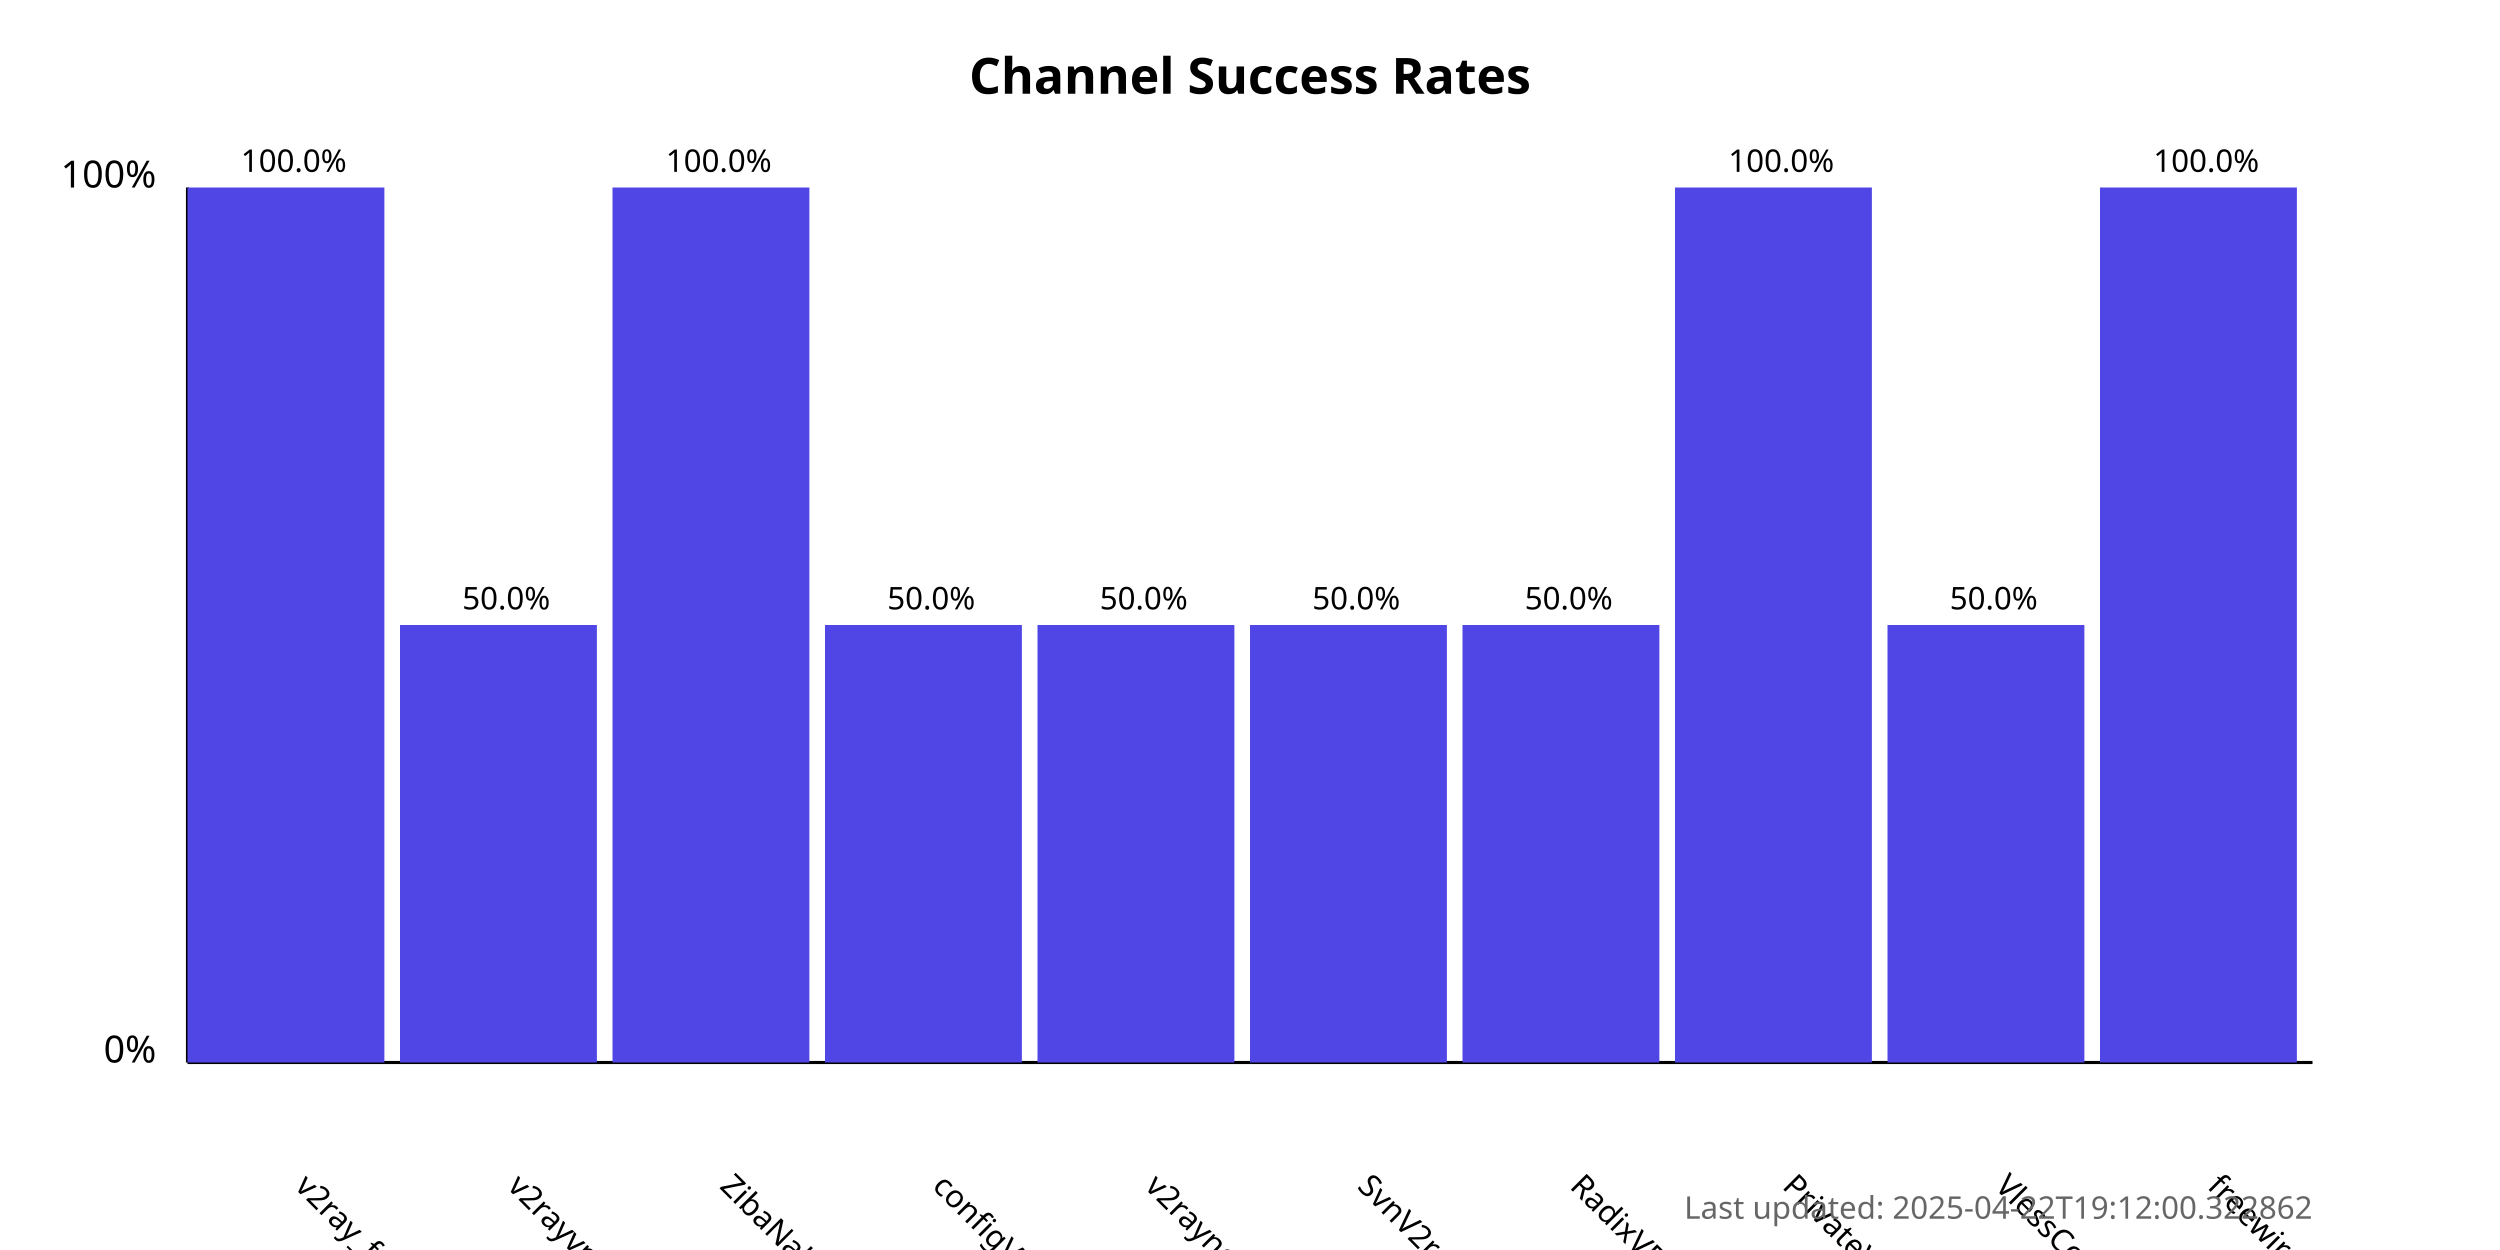
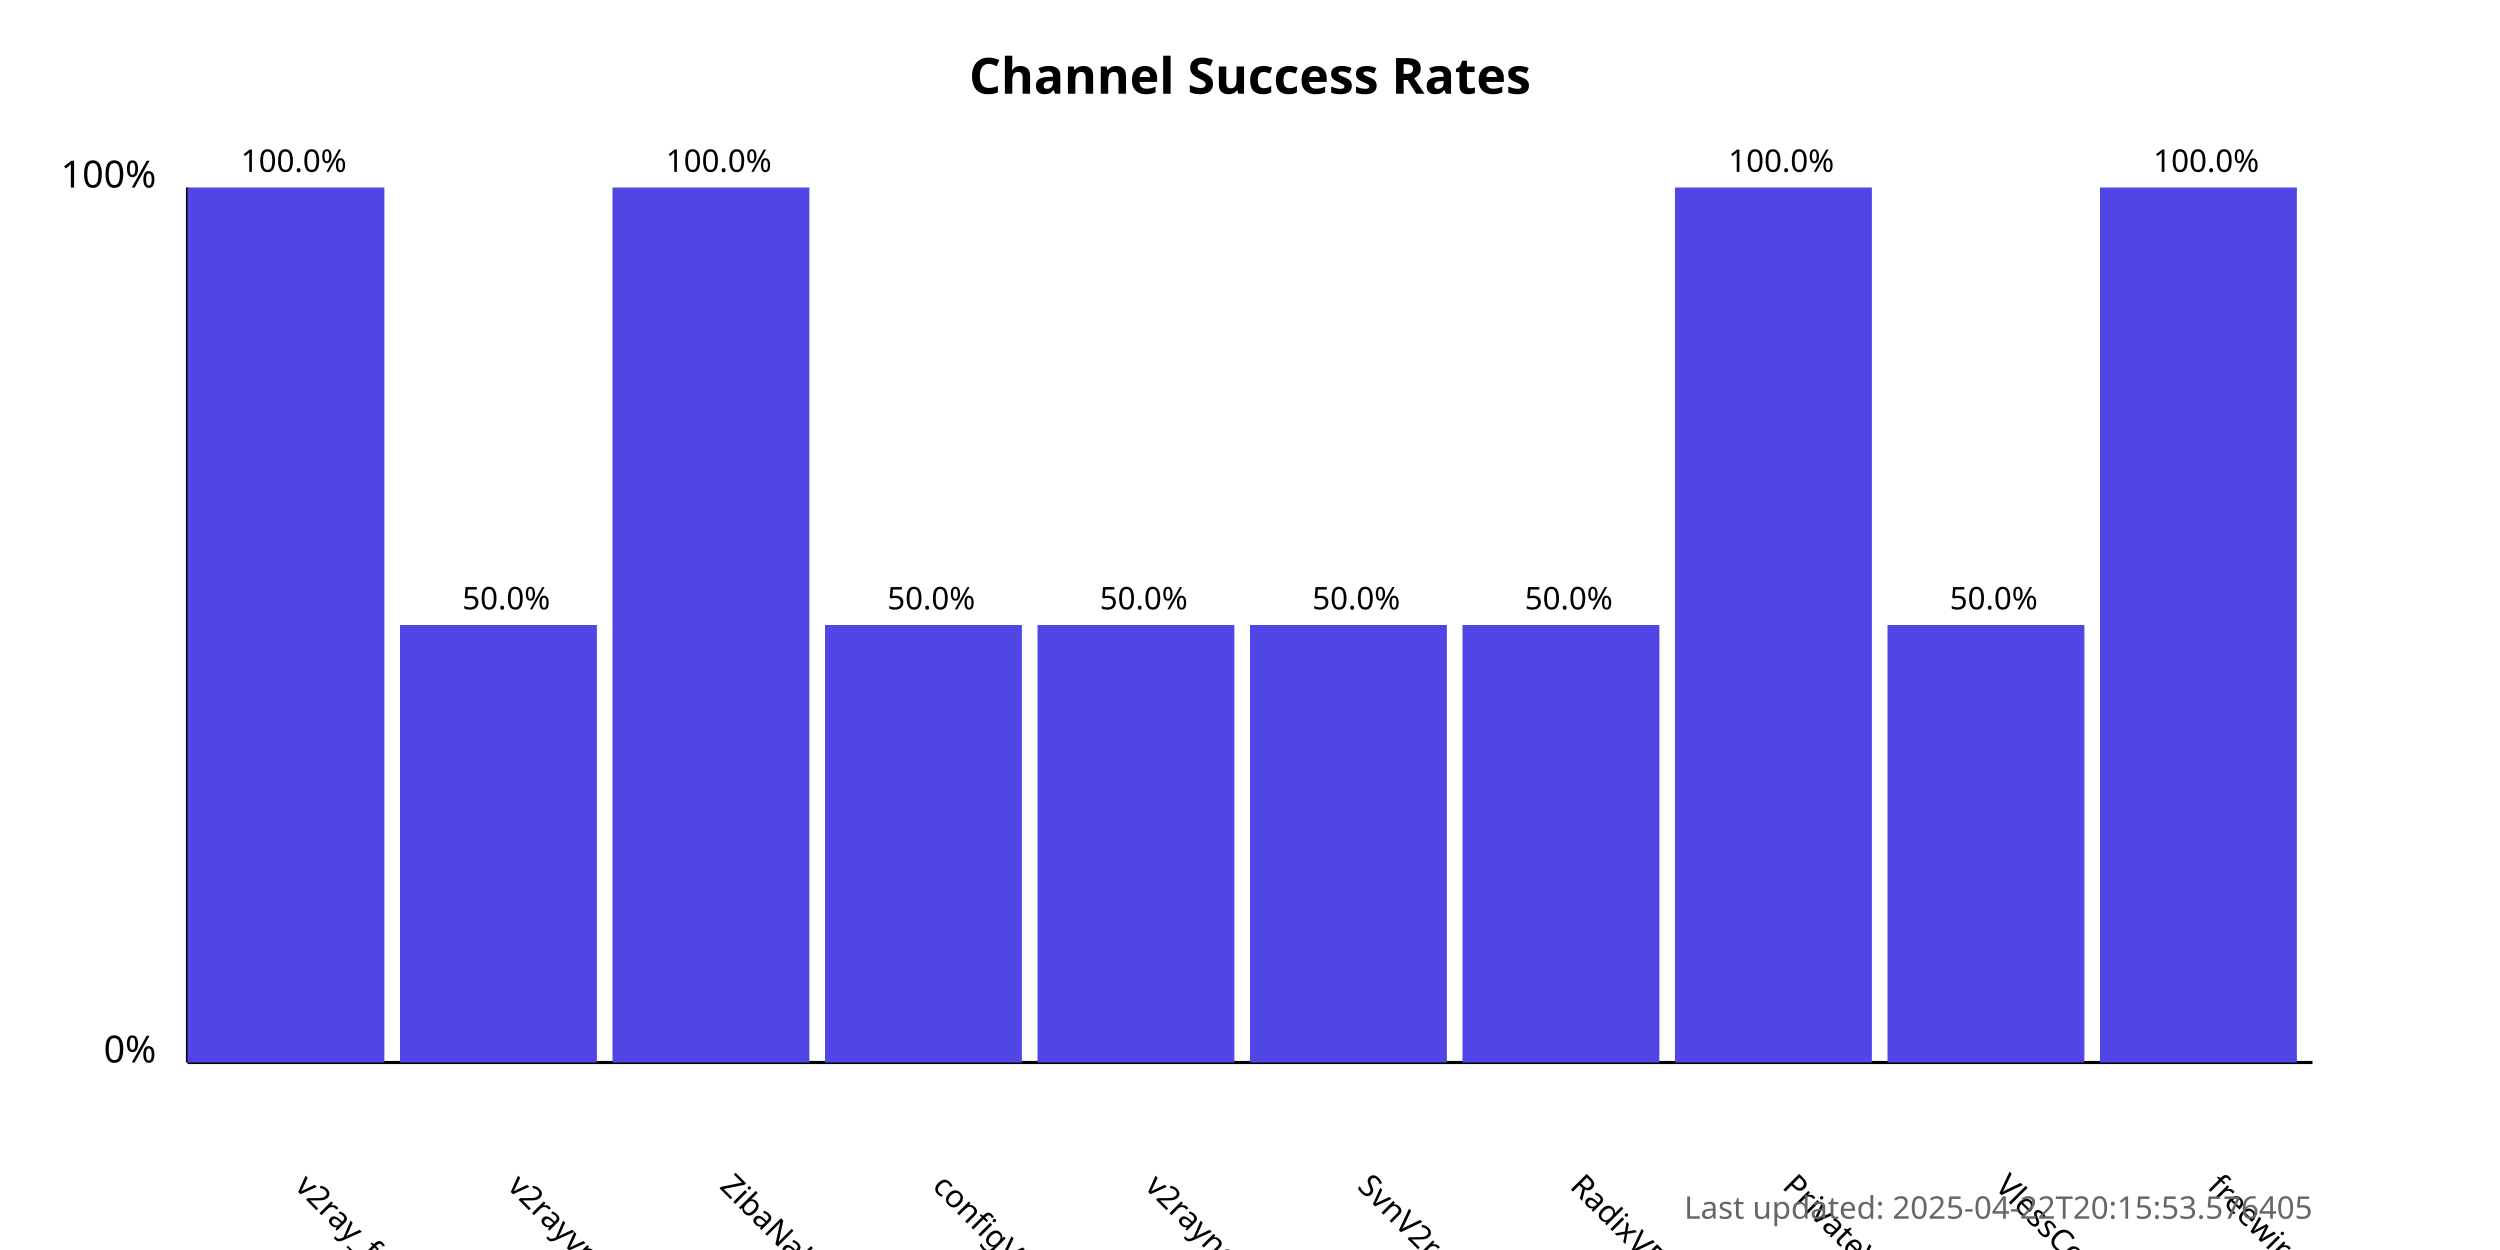
<svg xmlns="http://www.w3.org/2000/svg" width="800" height="400">
  <style>
            .chart-title { font: bold 16px sans-serif; }
            .axis-label { font: 12px sans-serif; }
            .tick-label { font: 10px sans-serif; }
            .bar { fill: #4f46e5; }
            .bar:hover { fill: #6366f1; }
            .timestamp { font: 10px sans-serif; fill: #666; }
        </style>
  <text x="400.0" y="30" text-anchor="middle" class="chart-title">
            Channel Success Rates
        </text>
  <line x1="60" y1="340" x2="60" y2="60" stroke="black" stroke-width="1" />
  <line x1="60" y1="340" x2="740" y2="340" stroke="black" stroke-width="1" />
  <text x="50" y="340" text-anchor="end" class="axis-label">0%</text>
  <text x="50" y="60" text-anchor="end" class="axis-label">100%</text>
  <g>
    <rect x="60" y="60.0" width="63.0" height="280.0" class="bar" />
    <text x="94.0" y="380" transform="rotate(45, 94.0, 380)" text-anchor="start" class="tick-label">
                v2ray_free_conf
            </text>
    <text x="94.0" y="55.0" text-anchor="middle" class="tick-label">
                100.0%
            </text>
  </g>
  <g>
    <rect x="128.0" y="200.0" width="63.0" height="140.0" class="bar" />
    <text x="162.0" y="380" transform="rotate(45, 162.0, 380)" text-anchor="start" class="tick-label">
                v2rayvpno
            </text>
    <text x="162.0" y="195.0" text-anchor="middle" class="tick-label">
                50.0%
            </text>
  </g>
  <g>
    <rect x="196.0" y="60.0" width="63.0" height="280.0" class="bar" />
    <text x="230.0" y="380" transform="rotate(45, 230.0, 380)" text-anchor="start" class="tick-label">
                ZibaNabz
            </text>
    <text x="230.0" y="55.0" text-anchor="middle" class="tick-label">
                100.0%
            </text>
  </g>
  <g>
    <rect x="264.0" y="200.0" width="63.0" height="140.0" class="bar" />
    <text x="298.0" y="380" transform="rotate(45, 298.0, 380)" text-anchor="start" class="tick-label">
                configV2rayForFree
            </text>
    <text x="298.0" y="195.0" text-anchor="middle" class="tick-label">
                50.0%
            </text>
  </g>
  <g>
    <rect x="332.0" y="200.0" width="63.0" height="140.0" class="bar" />
    <text x="366.0" y="380" transform="rotate(45, 366.0, 380)" text-anchor="start" class="tick-label">
                v2rayngvpn
            </text>
    <text x="366.0" y="195.0" text-anchor="middle" class="tick-label">
                50.0%
            </text>
  </g>
  <g>
    <rect x="400.0" y="200.0" width="63.0" height="140.0" class="bar" />
    <text x="434.0" y="380" transform="rotate(45, 434.0, 380)" text-anchor="start" class="tick-label">
                SvnV2ray
            </text>
    <text x="434.0" y="195.0" text-anchor="middle" class="tick-label">
                50.0%
            </text>
  </g>
  <g>
    <rect x="468.0" y="200.0" width="63.0" height="140.0" class="bar" />
    <text x="502.0" y="380" transform="rotate(45, 502.0, 380)" text-anchor="start" class="tick-label">
                RadixVPN
            </text>
    <text x="502.0" y="195.0" text-anchor="middle" class="tick-label">
                50.0%
            </text>
  </g>
  <g>
    <rect x="536.0" y="60.0" width="63.0" height="280.0" class="bar" />
    <text x="570.0" y="380" transform="rotate(45, 570.0, 380)" text-anchor="start" class="tick-label">
                PrivateVPNs
            </text>
    <text x="570.0" y="55.0" text-anchor="middle" class="tick-label">
                100.0%
            </text>
  </g>
  <g>
    <rect x="604.0" y="200.0" width="63.0" height="140.0" class="bar" />
    <text x="638.0" y="380" transform="rotate(45, 638.0, 380)" text-anchor="start" class="tick-label">
                VlessConfig
            </text>
    <text x="638.0" y="195.0" text-anchor="middle" class="tick-label">
                50.0%
            </text>
  </g>
  <g>
    <rect x="672.0" y="60.0" width="63.0" height="280.0" class="bar" />
    <text x="706.0" y="380" transform="rotate(45, 706.0, 380)" text-anchor="start" class="tick-label">
                freewireguard
            </text>
    <text x="706.0" y="55.0" text-anchor="middle" class="tick-label">
                100.0%
            </text>
  </g>
  <text x="740" y="390" text-anchor="end" class="timestamp">
-             Last updated: 2025-04-22T19:12:00.322862
+             Last updated: 2025-04-22T20:15:53.576405
        </text>
</svg>
